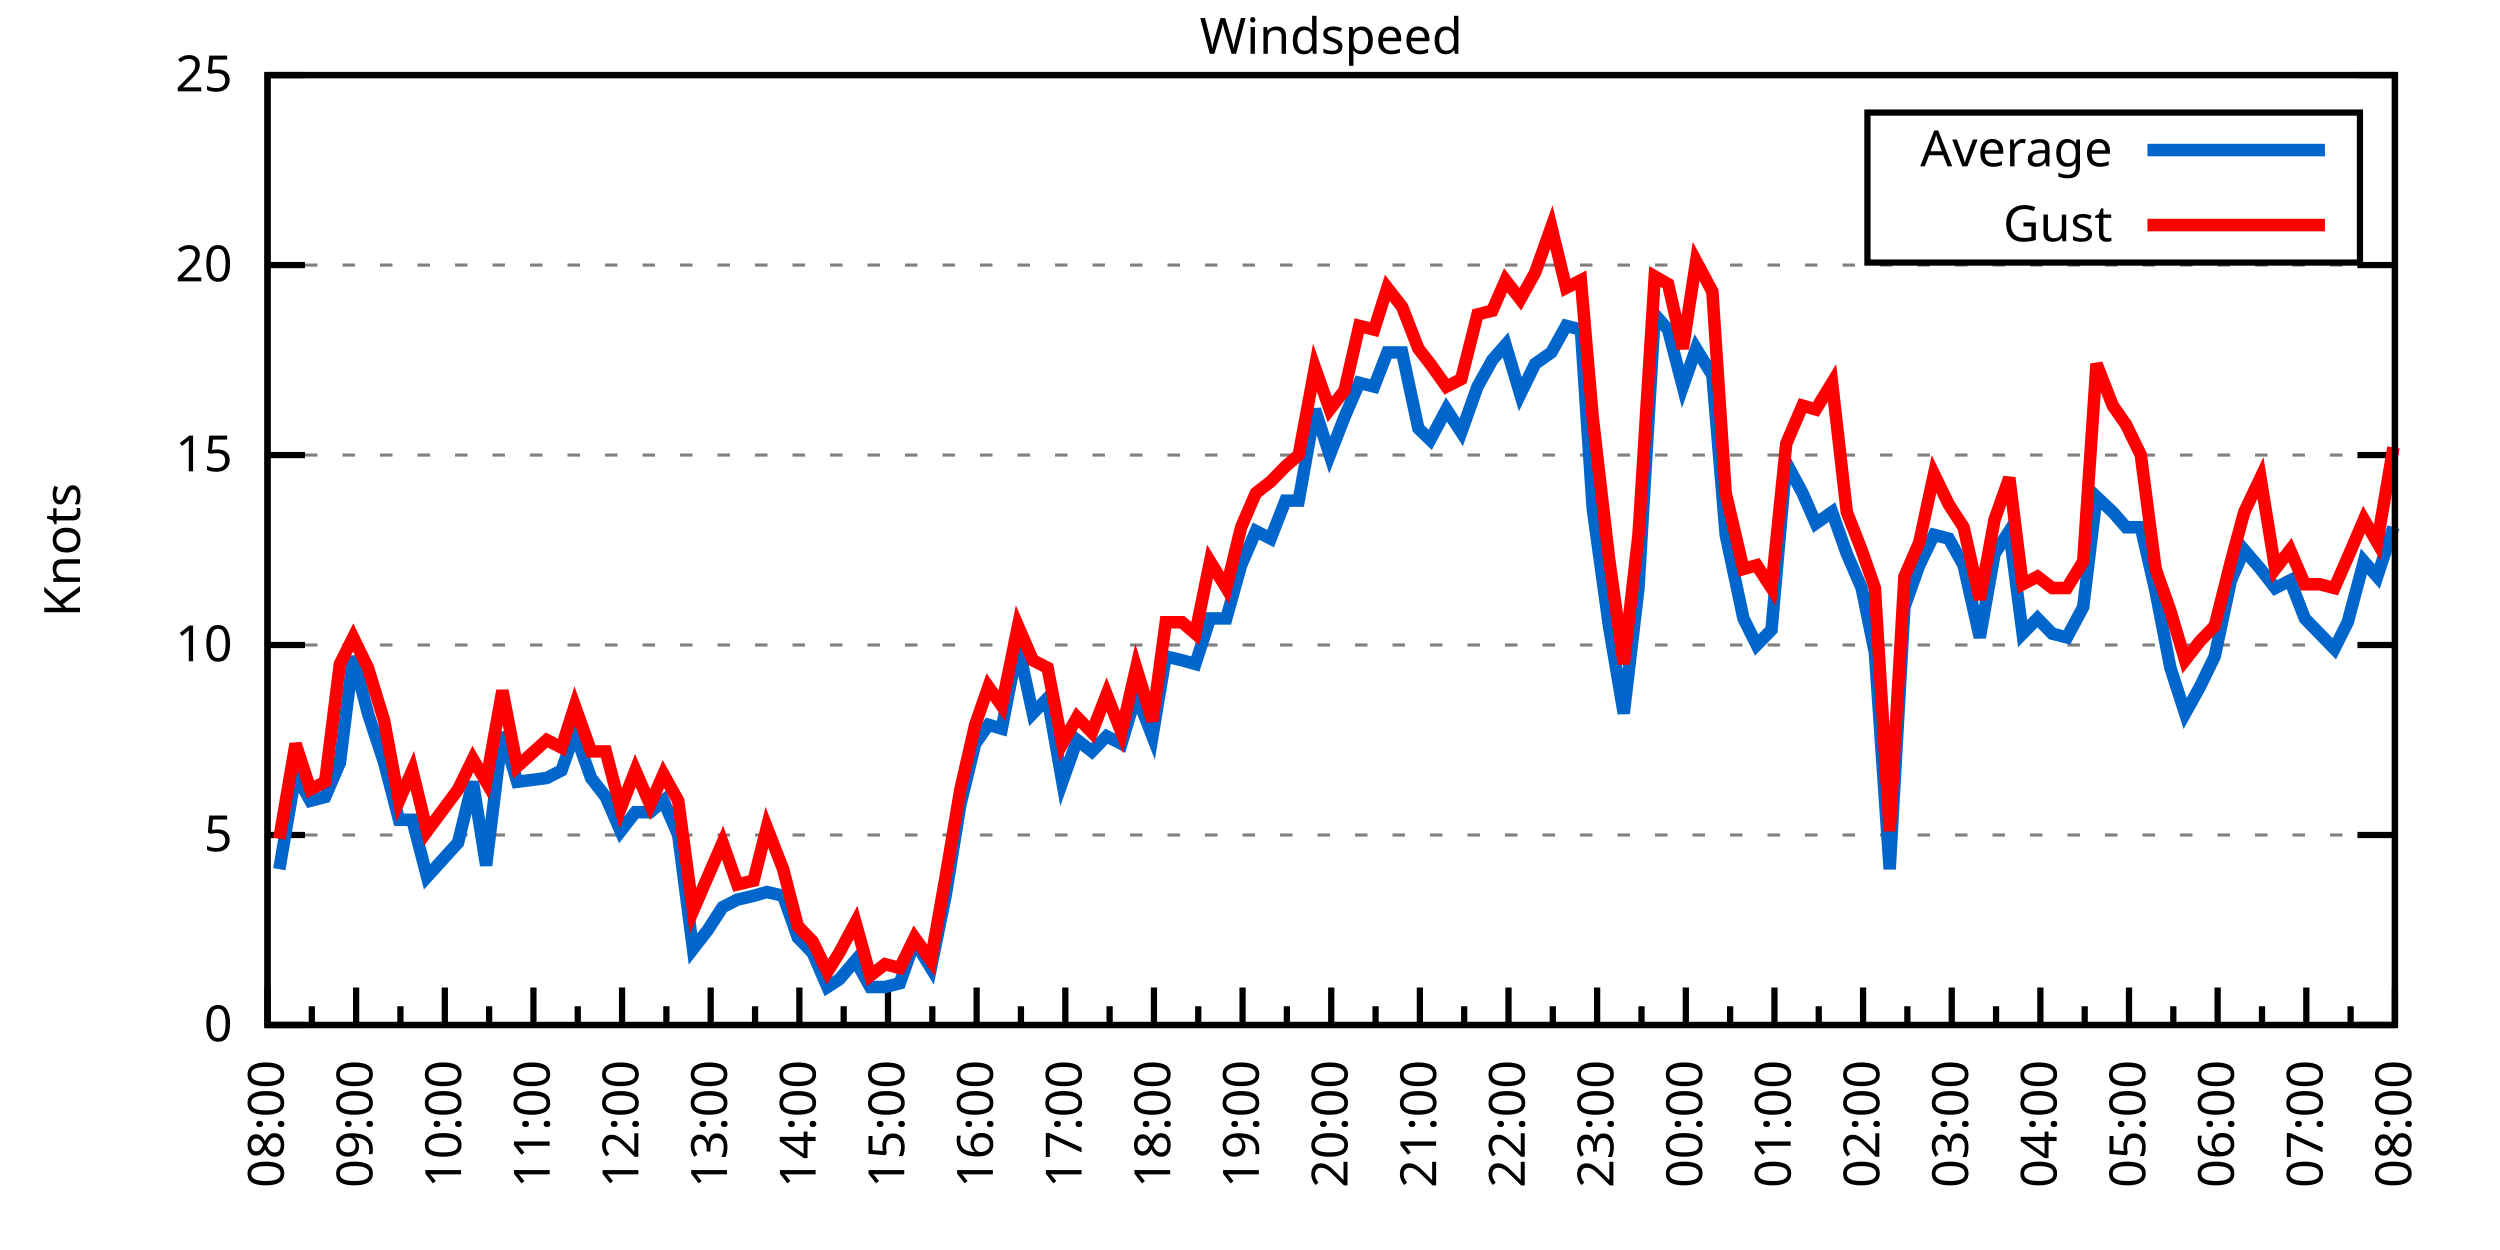
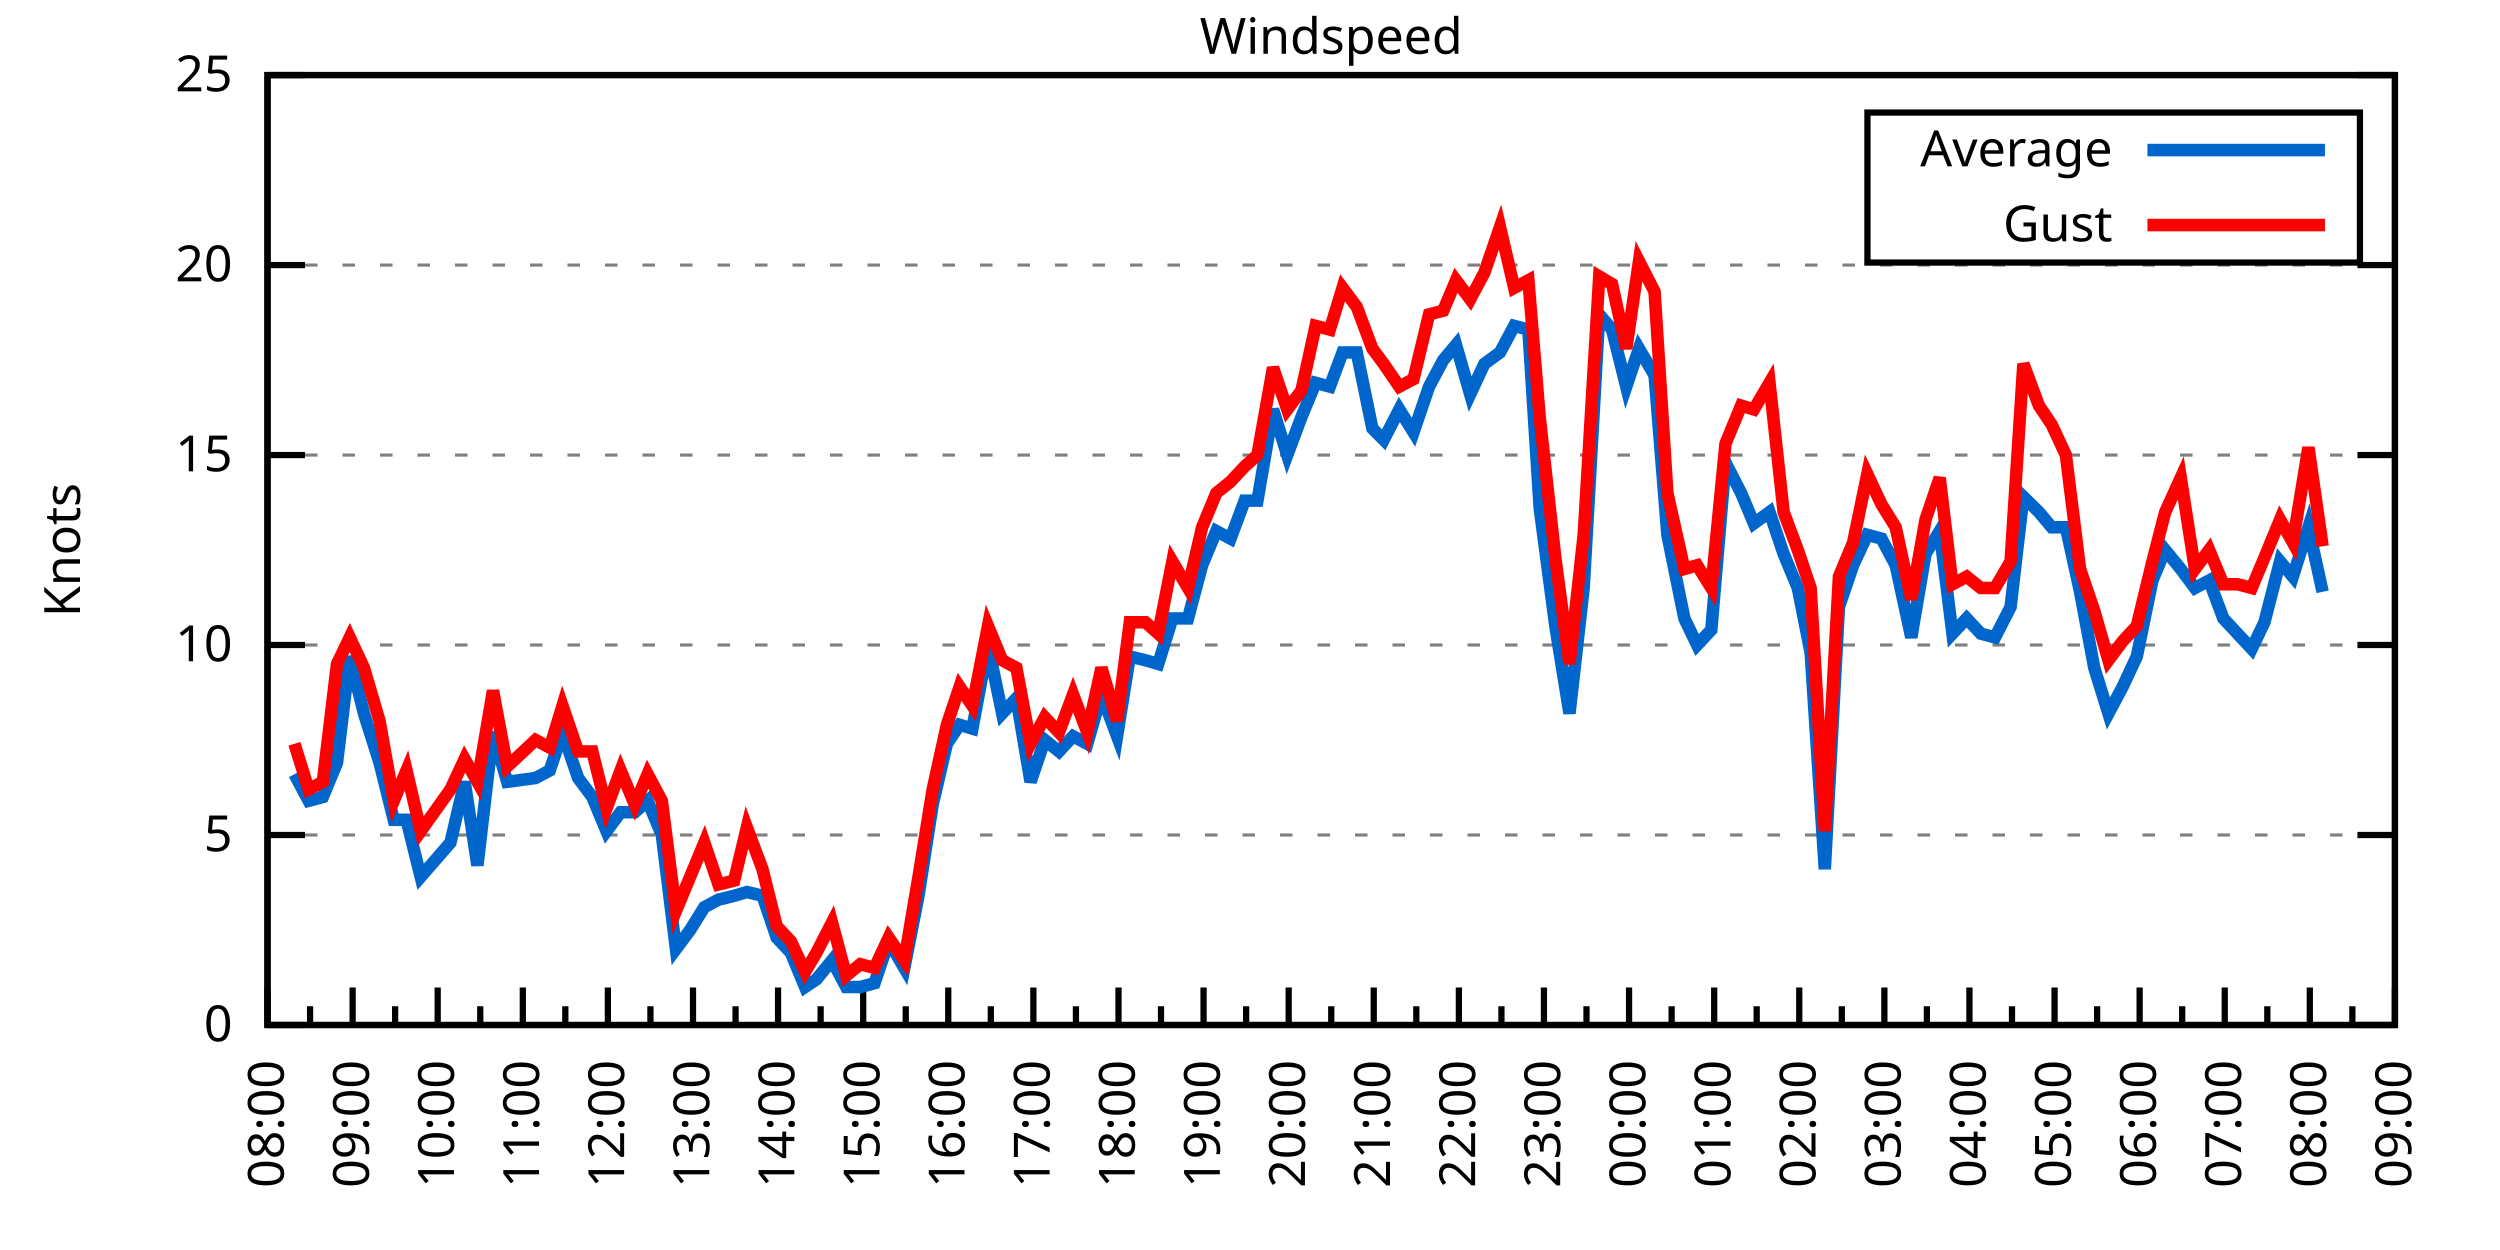
<svg xmlns="http://www.w3.org/2000/svg" xmlns:xlink="http://www.w3.org/1999/xlink" width="400" height="200" viewBox="0 0 400 200">
  <g id="gnuplot_canvas">
    <rect x="0" y="0" width="400" height="200" fill="none" />
    <defs>
      <circle id="gpDot" r="0.5" stroke-width="0.5" stroke="currentColor" />
      <path id="gpPt0" stroke-width="0.333" stroke="currentColor" d="M-1,0 h2 M0,-1 v2" />
      <path id="gpPt1" stroke-width="0.333" stroke="currentColor" d="M-1,-1 L1,1 M1,-1 L-1,1" />
      <path id="gpPt2" stroke-width="0.333" stroke="currentColor" d="M-1,0 L1,0 M0,-1 L0,1 M-1,-1 L1,1 M-1,1 L1,-1" />
      <rect id="gpPt3" stroke-width="0.333" stroke="currentColor" x="-1" y="-1" width="2" height="2" />
      <rect id="gpPt4" stroke-width="0.333" stroke="currentColor" fill="currentColor" x="-1" y="-1" width="2" height="2" />
      <circle id="gpPt5" stroke-width="0.333" stroke="currentColor" cx="0" cy="0" r="1" />
      <use xlink:href="#gpPt5" id="gpPt6" fill="currentColor" stroke="none" />
      <path id="gpPt7" stroke-width="0.333" stroke="currentColor" d="M0,-1.33 L-1.33,0.67 L1.33,0.67 z" />
      <use xlink:href="#gpPt7" id="gpPt8" fill="currentColor" stroke="none" />
      <use xlink:href="#gpPt7" id="gpPt9" stroke="currentColor" transform="rotate(180)" />
      <use xlink:href="#gpPt9" id="gpPt10" fill="currentColor" stroke="none" />
      <use xlink:href="#gpPt3" id="gpPt11" stroke="currentColor" transform="rotate(45)" />
      <use xlink:href="#gpPt11" id="gpPt12" fill="currentColor" stroke="none" />
      <path id="gpPt13" stroke-width="0.333" stroke="currentColor" d="M0,1.330 L1.265,0.411 L0.782,-1.067 L-0.782,-1.076 L-1.265,0.411 z" />
      <use xlink:href="#gpPt13" id="gpPt14" fill="currentColor" stroke="none" />
      <filter id="textbox" filterUnits="objectBoundingBox" x="0" y="0" height="1" width="1">
        <feFlood flood-color="white" flood-opacity="1" result="bgnd" />
        <feComposite in="SourceGraphic" in2="bgnd" operator="atop" />
      </filter>
      <filter id="greybox" filterUnits="objectBoundingBox" x="0" y="0" height="1" width="1">
        <feFlood flood-color="lightgrey" flood-opacity="1" result="grey" />
        <feComposite in="SourceGraphic" in2="grey" operator="atop" />
      </filter>
    </defs>
    <g fill="none" color="white" stroke="currentColor" stroke-width="1.00" stroke-linecap="butt" stroke-linejoin="miter">
</g>
    <g fill="none" color="black" stroke="currentColor" stroke-width="1.00" stroke-linecap="butt" stroke-linejoin="miter">
      <g stroke="none" shape-rendering="crispEdges">
        <polygon fill="rgb(255, 255, 255)" points="42.80,164.00 383.18,164.00 383.18,12.02 42.80,12.02 " />
      </g>
    </g>
    <g fill="none" color="black" stroke="currentColor" stroke-width="1.00" stroke-linecap="butt" stroke-linejoin="miter">
</g>
    <g fill="none" color="black" stroke="black" stroke-width="0.50" stroke-linecap="butt" stroke-linejoin="miter">
</g>
    <g fill="none" color="gray" stroke="currentColor" stroke-width="0.50" stroke-linecap="butt" stroke-linejoin="miter">
      <path stroke="gray" stroke-dasharray="2,4" class="gridline" d="M42.80,164.00 L383.19,164.00  " />
    </g>
    <g fill="none" color="gray" stroke="gray" stroke-width="1.00" stroke-linecap="butt" stroke-linejoin="miter">
</g>
    <g fill="none" color="black" stroke="currentColor" stroke-width="1.00" stroke-linecap="butt" stroke-linejoin="miter">
      <path stroke="black" d="M42.80,164.00 L48.80,164.00 M383.19,164.00 L377.19,164.00  " />
      <g transform="translate(37.20,166.60)" stroke="none" fill="black" font-family="Sans" font-size="8.00" text-anchor="end">
        <text>
          <tspan font-family="Sans"> 0</tspan>
        </text>
      </g>
    </g>
    <g fill="none" color="black" stroke="currentColor" stroke-width="1.00" stroke-linecap="butt" stroke-linejoin="miter">
</g>
    <g fill="none" color="black" stroke="black" stroke-width="0.50" stroke-linecap="butt" stroke-linejoin="miter">
</g>
    <g fill="none" color="gray" stroke="currentColor" stroke-width="0.50" stroke-linecap="butt" stroke-linejoin="miter">
      <path stroke="gray" stroke-dasharray="2,4" class="gridline" d="M42.80,133.60 L383.19,133.60  " />
    </g>
    <g fill="none" color="gray" stroke="gray" stroke-width="1.00" stroke-linecap="butt" stroke-linejoin="miter">
</g>
    <g fill="none" color="black" stroke="currentColor" stroke-width="1.00" stroke-linecap="butt" stroke-linejoin="miter">
      <path stroke="black" d="M42.80,133.60 L48.80,133.60 M383.19,133.60 L377.19,133.60  " />
      <g transform="translate(37.20,136.20)" stroke="none" fill="black" font-family="Sans" font-size="8.00" text-anchor="end">
        <text>
          <tspan font-family="Sans"> 5</tspan>
        </text>
      </g>
    </g>
    <g fill="none" color="black" stroke="currentColor" stroke-width="1.00" stroke-linecap="butt" stroke-linejoin="miter">
</g>
    <g fill="none" color="black" stroke="black" stroke-width="0.50" stroke-linecap="butt" stroke-linejoin="miter">
</g>
    <g fill="none" color="gray" stroke="currentColor" stroke-width="0.50" stroke-linecap="butt" stroke-linejoin="miter">
      <path stroke="gray" stroke-dasharray="2,4" class="gridline" d="M42.80,103.20 L383.19,103.20  " />
    </g>
    <g fill="none" color="gray" stroke="gray" stroke-width="1.00" stroke-linecap="butt" stroke-linejoin="miter">
</g>
    <g fill="none" color="black" stroke="currentColor" stroke-width="1.00" stroke-linecap="butt" stroke-linejoin="miter">
      <path stroke="black" d="M42.80,103.20 L48.80,103.20 M383.19,103.20 L377.19,103.20  " />
      <g transform="translate(37.20,105.80)" stroke="none" fill="black" font-family="Sans" font-size="8.00" text-anchor="end">
        <text>
          <tspan font-family="Sans"> 10</tspan>
        </text>
      </g>
    </g>
    <g fill="none" color="black" stroke="currentColor" stroke-width="1.00" stroke-linecap="butt" stroke-linejoin="miter">
</g>
    <g fill="none" color="black" stroke="black" stroke-width="0.50" stroke-linecap="butt" stroke-linejoin="miter">
</g>
    <g fill="none" color="gray" stroke="currentColor" stroke-width="0.50" stroke-linecap="butt" stroke-linejoin="miter">
      <path stroke="gray" stroke-dasharray="2,4" class="gridline" d="M42.80,72.81 L383.19,72.81  " />
    </g>
    <g fill="none" color="gray" stroke="gray" stroke-width="1.00" stroke-linecap="butt" stroke-linejoin="miter">
</g>
    <g fill="none" color="black" stroke="currentColor" stroke-width="1.00" stroke-linecap="butt" stroke-linejoin="miter">
      <path stroke="black" d="M42.80,72.81 L48.80,72.81 M383.19,72.81 L377.19,72.81  " />
      <g transform="translate(37.20,75.41)" stroke="none" fill="black" font-family="Sans" font-size="8.00" text-anchor="end">
        <text>
          <tspan font-family="Sans"> 15</tspan>
        </text>
      </g>
    </g>
    <g fill="none" color="black" stroke="currentColor" stroke-width="1.00" stroke-linecap="butt" stroke-linejoin="miter">
</g>
    <g fill="none" color="black" stroke="black" stroke-width="0.50" stroke-linecap="butt" stroke-linejoin="miter">
</g>
    <g fill="none" color="gray" stroke="currentColor" stroke-width="0.50" stroke-linecap="butt" stroke-linejoin="miter">
      <path stroke="gray" stroke-dasharray="2,4" class="gridline" d="M42.80,42.41 L383.19,42.41  " />
    </g>
    <g fill="none" color="gray" stroke="gray" stroke-width="1.00" stroke-linecap="butt" stroke-linejoin="miter">
</g>
    <g fill="none" color="black" stroke="currentColor" stroke-width="1.00" stroke-linecap="butt" stroke-linejoin="miter">
      <path stroke="black" d="M42.80,42.41 L48.80,42.41 M383.19,42.41 L377.19,42.41  " />
      <g transform="translate(37.20,45.01)" stroke="none" fill="black" font-family="Sans" font-size="8.00" text-anchor="end">
        <text>
          <tspan font-family="Sans"> 20</tspan>
        </text>
      </g>
    </g>
    <g fill="none" color="black" stroke="currentColor" stroke-width="1.00" stroke-linecap="butt" stroke-linejoin="miter">
</g>
    <g fill="none" color="black" stroke="black" stroke-width="0.50" stroke-linecap="butt" stroke-linejoin="miter">
</g>
    <g fill="none" color="gray" stroke="currentColor" stroke-width="0.50" stroke-linecap="butt" stroke-linejoin="miter">
      <path stroke="gray" stroke-dasharray="2,4" class="gridline" d="M42.80,12.01 L383.19,12.01  " />
    </g>
    <g fill="none" color="gray" stroke="gray" stroke-width="1.00" stroke-linecap="butt" stroke-linejoin="miter">
</g>
    <g fill="none" color="black" stroke="currentColor" stroke-width="1.00" stroke-linecap="butt" stroke-linejoin="miter">
      <path stroke="black" d="M42.80,12.01 L48.80,12.01 M383.19,12.01 L377.19,12.01  " />
      <g transform="translate(37.20,14.61)" stroke="none" fill="black" font-family="Sans" font-size="8.00" text-anchor="end">
        <text>
          <tspan font-family="Sans"> 25</tspan>
        </text>
      </g>
    </g>
    <g fill="none" color="black" stroke="currentColor" stroke-width="1.00" stroke-linecap="butt" stroke-linejoin="miter">
      <path stroke="black" d="M42.80,164.00 L42.80,158.00  " />
      <g transform="translate(45.40,169.60) rotate(270)" stroke="none" fill="black" font-family="Sans" font-size="8.00" text-anchor="end">
        <text>
          <tspan font-family="Sans">08:00</tspan>
        </text>
      </g>
    </g>
    <g fill="none" color="black" stroke="currentColor" stroke-width="1.00" stroke-linecap="butt" stroke-linejoin="miter">
-       <path stroke="black" d="M49.89,164.00 L49.89,161.00 M56.98,164.00 L56.98,158.00  " />
-       <g transform="translate(59.58,169.60) rotate(270)" stroke="none" fill="black" font-family="Sans" font-size="8.00" text-anchor="end">
+       <path stroke="black" d="M49.61,164.00 L49.61,161.00 M56.42,164.00 L56.42,158.00  " />
+       <g transform="translate(59.02,169.60) rotate(270)" stroke="none" fill="black" font-family="Sans" font-size="8.00" text-anchor="end">
        <text>
          <tspan font-family="Sans">09:00</tspan>
        </text>
      </g>
    </g>
    <g fill="none" color="black" stroke="currentColor" stroke-width="1.00" stroke-linecap="butt" stroke-linejoin="miter">
-       <path stroke="black" d="M64.07,164.00 L64.07,161.00 M71.17,164.00 L71.17,158.00  " />
-       <g transform="translate(73.77,169.60) rotate(270)" stroke="none" fill="black" font-family="Sans" font-size="8.00" text-anchor="end">
+       <path stroke="black" d="M63.22,164.00 L63.22,161.00 M70.03,164.00 L70.03,158.00  " />
+       <g transform="translate(72.63,169.60) rotate(270)" stroke="none" fill="black" font-family="Sans" font-size="8.00" text-anchor="end">
        <text>
          <tspan font-family="Sans">10:00</tspan>
        </text>
      </g>
    </g>
    <g fill="none" color="black" stroke="currentColor" stroke-width="1.00" stroke-linecap="butt" stroke-linejoin="miter">
-       <path stroke="black" d="M78.26,164.00 L78.26,161.00 M85.35,164.00 L85.35,158.00  " />
-       <g transform="translate(87.95,169.60) rotate(270)" stroke="none" fill="black" font-family="Sans" font-size="8.00" text-anchor="end">
+       <path stroke="black" d="M76.84,164.00 L76.84,161.00 M83.65,164.00 L83.65,158.00  " />
+       <g transform="translate(86.25,169.60) rotate(270)" stroke="none" fill="black" font-family="Sans" font-size="8.00" text-anchor="end">
        <text>
          <tspan font-family="Sans">11:00</tspan>
        </text>
      </g>
    </g>
    <g fill="none" color="black" stroke="currentColor" stroke-width="1.00" stroke-linecap="butt" stroke-linejoin="miter">
-       <path stroke="black" d="M92.44,164.00 L92.44,161.00 M99.53,164.00 L99.53,158.00  " />
-       <g transform="translate(102.13,169.60) rotate(270)" stroke="none" fill="black" font-family="Sans" font-size="8.00" text-anchor="end">
+       <path stroke="black" d="M90.45,164.00 L90.45,161.00 M97.26,164.00 L97.26,158.00  " />
+       <g transform="translate(99.86,169.60) rotate(270)" stroke="none" fill="black" font-family="Sans" font-size="8.00" text-anchor="end">
        <text>
          <tspan font-family="Sans">12:00</tspan>
        </text>
      </g>
    </g>
    <g fill="none" color="black" stroke="currentColor" stroke-width="1.00" stroke-linecap="butt" stroke-linejoin="miter">
-       <path stroke="black" d="M106.62,164.00 L106.62,161.00 M113.71,164.00 L113.71,158.00  " />
-       <g transform="translate(116.31,169.60) rotate(270)" stroke="none" fill="black" font-family="Sans" font-size="8.00" text-anchor="end">
+       <path stroke="black" d="M104.07,164.00 L104.07,161.00 M110.88,164.00 L110.88,158.00  " />
+       <g transform="translate(113.48,169.60) rotate(270)" stroke="none" fill="black" font-family="Sans" font-size="8.00" text-anchor="end">
        <text>
          <tspan font-family="Sans">13:00</tspan>
        </text>
      </g>
    </g>
    <g fill="none" color="black" stroke="currentColor" stroke-width="1.00" stroke-linecap="butt" stroke-linejoin="miter">
-       <path stroke="black" d="M120.81,164.00 L120.81,161.00 M127.90,164.00 L127.90,158.00  " />
-       <g transform="translate(130.50,169.60) rotate(270)" stroke="none" fill="black" font-family="Sans" font-size="8.00" text-anchor="end">
+       <path stroke="black" d="M117.69,164.00 L117.69,161.00 M124.49,164.00 L124.49,158.00  " />
+       <g transform="translate(127.09,169.60) rotate(270)" stroke="none" fill="black" font-family="Sans" font-size="8.00" text-anchor="end">
        <text>
          <tspan font-family="Sans">14:00</tspan>
        </text>
      </g>
    </g>
    <g fill="none" color="black" stroke="currentColor" stroke-width="1.00" stroke-linecap="butt" stroke-linejoin="miter">
-       <path stroke="black" d="M134.99,164.00 L134.99,161.00 M142.08,164.00 L142.08,158.00  " />
-       <g transform="translate(144.68,169.60) rotate(270)" stroke="none" fill="black" font-family="Sans" font-size="8.00" text-anchor="end">
+       <path stroke="black" d="M131.30,164.00 L131.30,161.00 M138.11,164.00 L138.11,158.00  " />
+       <g transform="translate(140.71,169.60) rotate(270)" stroke="none" fill="black" font-family="Sans" font-size="8.00" text-anchor="end">
        <text>
          <tspan font-family="Sans">15:00</tspan>
        </text>
      </g>
    </g>
    <g fill="none" color="black" stroke="currentColor" stroke-width="1.00" stroke-linecap="butt" stroke-linejoin="miter">
-       <path stroke="black" d="M149.17,164.00 L149.17,161.00 M156.26,164.00 L156.26,158.00  " />
-       <g transform="translate(158.86,169.60) rotate(270)" stroke="none" fill="black" font-family="Sans" font-size="8.00" text-anchor="end">
+       <path stroke="black" d="M144.92,164.00 L144.92,161.00 M151.72,164.00 L151.72,158.00  " />
+       <g transform="translate(154.32,169.60) rotate(270)" stroke="none" fill="black" font-family="Sans" font-size="8.00" text-anchor="end">
        <text>
          <tspan font-family="Sans">16:00</tspan>
        </text>
      </g>
    </g>
    <g fill="none" color="black" stroke="currentColor" stroke-width="1.00" stroke-linecap="butt" stroke-linejoin="miter">
-       <path stroke="black" d="M163.35,164.00 L163.35,161.00 M170.45,164.00 L170.45,158.00  " />
-       <g transform="translate(173.05,169.60) rotate(270)" stroke="none" fill="black" font-family="Sans" font-size="8.00" text-anchor="end">
+       <path stroke="black" d="M158.53,164.00 L158.53,161.00 M165.34,164.00 L165.34,158.00  " />
+       <g transform="translate(167.94,169.60) rotate(270)" stroke="none" fill="black" font-family="Sans" font-size="8.00" text-anchor="end">
        <text>
          <tspan font-family="Sans">17:00</tspan>
        </text>
      </g>
    </g>
    <g fill="none" color="black" stroke="currentColor" stroke-width="1.00" stroke-linecap="butt" stroke-linejoin="miter">
-       <path stroke="black" d="M177.54,164.00 L177.54,161.00 M184.63,164.00 L184.63,158.00  " />
-       <g transform="translate(187.23,169.60) rotate(270)" stroke="none" fill="black" font-family="Sans" font-size="8.00" text-anchor="end">
+       <path stroke="black" d="M172.15,164.00 L172.15,161.00 M178.96,164.00 L178.96,158.00  " />
+       <g transform="translate(181.56,169.60) rotate(270)" stroke="none" fill="black" font-family="Sans" font-size="8.00" text-anchor="end">
        <text>
          <tspan font-family="Sans">18:00</tspan>
        </text>
      </g>
    </g>
    <g fill="none" color="black" stroke="currentColor" stroke-width="1.00" stroke-linecap="butt" stroke-linejoin="miter">
-       <path stroke="black" d="M191.72,164.00 L191.72,161.00 M198.81,164.00 L198.81,158.00  " />
-       <g transform="translate(201.41,169.60) rotate(270)" stroke="none" fill="black" font-family="Sans" font-size="8.00" text-anchor="end">
+       <path stroke="black" d="M185.76,164.00 L185.76,161.00 M192.57,164.00 L192.57,158.00  " />
+       <g transform="translate(195.17,169.60) rotate(270)" stroke="none" fill="black" font-family="Sans" font-size="8.00" text-anchor="end">
        <text>
          <tspan font-family="Sans">19:00</tspan>
        </text>
      </g>
    </g>
    <g fill="none" color="black" stroke="currentColor" stroke-width="1.00" stroke-linecap="butt" stroke-linejoin="miter">
-       <path stroke="black" d="M205.90,164.00 L205.90,161.00 M213.00,164.00 L213.00,158.00  " />
-       <g transform="translate(215.60,169.60) rotate(270)" stroke="none" fill="black" font-family="Sans" font-size="8.00" text-anchor="end">
+       <path stroke="black" d="M199.38,164.00 L199.38,161.00 M206.19,164.00 L206.19,158.00  " />
+       <g transform="translate(208.79,169.60) rotate(270)" stroke="none" fill="black" font-family="Sans" font-size="8.00" text-anchor="end">
        <text>
          <tspan font-family="Sans">20:00</tspan>
        </text>
      </g>
    </g>
    <g fill="none" color="black" stroke="currentColor" stroke-width="1.00" stroke-linecap="butt" stroke-linejoin="miter">
-       <path stroke="black" d="M220.09,164.00 L220.09,161.00 M227.18,164.00 L227.18,158.00  " />
-       <g transform="translate(229.78,169.60) rotate(270)" stroke="none" fill="black" font-family="Sans" font-size="8.00" text-anchor="end">
+       <path stroke="black" d="M213.00,164.00 L213.00,161.00 M219.80,164.00 L219.80,158.00  " />
+       <g transform="translate(222.40,169.60) rotate(270)" stroke="none" fill="black" font-family="Sans" font-size="8.00" text-anchor="end">
        <text>
          <tspan font-family="Sans">21:00</tspan>
        </text>
      </g>
    </g>
    <g fill="none" color="black" stroke="currentColor" stroke-width="1.00" stroke-linecap="butt" stroke-linejoin="miter">
-       <path stroke="black" d="M234.27,164.00 L234.27,161.00 M241.36,164.00 L241.36,158.00  " />
-       <g transform="translate(243.96,169.60) rotate(270)" stroke="none" fill="black" font-family="Sans" font-size="8.00" text-anchor="end">
+       <path stroke="black" d="M226.61,164.00 L226.61,161.00 M233.42,164.00 L233.42,158.00  " />
+       <g transform="translate(236.02,169.60) rotate(270)" stroke="none" fill="black" font-family="Sans" font-size="8.00" text-anchor="end">
        <text>
          <tspan font-family="Sans">22:00</tspan>
        </text>
      </g>
    </g>
    <g fill="none" color="black" stroke="currentColor" stroke-width="1.00" stroke-linecap="butt" stroke-linejoin="miter">
-       <path stroke="black" d="M248.45,164.00 L248.45,161.00 M255.54,164.00 L255.54,158.00  " />
-       <g transform="translate(258.14,169.60) rotate(270)" stroke="none" fill="black" font-family="Sans" font-size="8.00" text-anchor="end">
+       <path stroke="black" d="M240.23,164.00 L240.23,161.00 M247.03,164.00 L247.03,158.00  " />
+       <g transform="translate(249.63,169.60) rotate(270)" stroke="none" fill="black" font-family="Sans" font-size="8.00" text-anchor="end">
        <text>
          <tspan font-family="Sans">23:00</tspan>
        </text>
      </g>
    </g>
    <g fill="none" color="black" stroke="currentColor" stroke-width="1.00" stroke-linecap="butt" stroke-linejoin="miter">
-       <path stroke="black" d="M262.64,164.00 L262.64,161.00 M269.73,164.00 L269.73,158.00  " />
-       <g transform="translate(272.33,169.60) rotate(270)" stroke="none" fill="black" font-family="Sans" font-size="8.00" text-anchor="end">
+       <path stroke="black" d="M253.84,164.00 L253.84,161.00 M260.65,164.00 L260.65,158.00  " />
+       <g transform="translate(263.25,169.60) rotate(270)" stroke="none" fill="black" font-family="Sans" font-size="8.00" text-anchor="end">
        <text>
          <tspan font-family="Sans">00:00</tspan>
        </text>
      </g>
    </g>
    <g fill="none" color="black" stroke="currentColor" stroke-width="1.00" stroke-linecap="butt" stroke-linejoin="miter">
-       <path stroke="black" d="M276.82,164.00 L276.82,161.00 M283.91,164.00 L283.91,158.00  " />
-       <g transform="translate(286.51,169.60) rotate(270)" stroke="none" fill="black" font-family="Sans" font-size="8.00" text-anchor="end">
+       <path stroke="black" d="M267.46,164.00 L267.46,161.00 M274.27,164.00 L274.27,158.00  " />
+       <g transform="translate(276.87,169.60) rotate(270)" stroke="none" fill="black" font-family="Sans" font-size="8.00" text-anchor="end">
        <text>
          <tspan font-family="Sans">01:00</tspan>
        </text>
      </g>
    </g>
    <g fill="none" color="black" stroke="currentColor" stroke-width="1.00" stroke-linecap="butt" stroke-linejoin="miter">
-       <path stroke="black" d="M291.00,164.00 L291.00,161.00 M298.09,164.00 L298.09,158.00  " />
-       <g transform="translate(300.69,169.60) rotate(270)" stroke="none" fill="black" font-family="Sans" font-size="8.00" text-anchor="end">
+       <path stroke="black" d="M281.07,164.00 L281.07,161.00 M287.88,164.00 L287.88,158.00  " />
+       <g transform="translate(290.48,169.60) rotate(270)" stroke="none" fill="black" font-family="Sans" font-size="8.00" text-anchor="end">
        <text>
          <tspan font-family="Sans">02:00</tspan>
        </text>
      </g>
    </g>
    <g fill="none" color="black" stroke="currentColor" stroke-width="1.00" stroke-linecap="butt" stroke-linejoin="miter">
-       <path stroke="black" d="M305.18,164.00 L305.18,161.00 M312.28,164.00 L312.28,158.00  " />
-       <g transform="translate(314.88,169.60) rotate(270)" stroke="none" fill="black" font-family="Sans" font-size="8.00" text-anchor="end">
+       <path stroke="black" d="M294.69,164.00 L294.69,161.00 M301.50,164.00 L301.50,158.00  " />
+       <g transform="translate(304.10,169.60) rotate(270)" stroke="none" fill="black" font-family="Sans" font-size="8.00" text-anchor="end">
        <text>
          <tspan font-family="Sans">03:00</tspan>
        </text>
      </g>
    </g>
    <g fill="none" color="black" stroke="currentColor" stroke-width="1.00" stroke-linecap="butt" stroke-linejoin="miter">
-       <path stroke="black" d="M319.37,164.00 L319.37,161.00 M326.46,164.00 L326.46,158.00  " />
-       <g transform="translate(329.06,169.60) rotate(270)" stroke="none" fill="black" font-family="Sans" font-size="8.00" text-anchor="end">
+       <path stroke="black" d="M308.30,164.00 L308.30,161.00 M315.11,164.00 L315.11,158.00  " />
+       <g transform="translate(317.71,169.60) rotate(270)" stroke="none" fill="black" font-family="Sans" font-size="8.00" text-anchor="end">
        <text>
          <tspan font-family="Sans">04:00</tspan>
        </text>
      </g>
    </g>
    <g fill="none" color="black" stroke="currentColor" stroke-width="1.00" stroke-linecap="butt" stroke-linejoin="miter">
-       <path stroke="black" d="M333.55,164.00 L333.55,161.00 M340.64,164.00 L340.64,158.00  " />
-       <g transform="translate(343.24,169.60) rotate(270)" stroke="none" fill="black" font-family="Sans" font-size="8.00" text-anchor="end">
+       <path stroke="black" d="M321.92,164.00 L321.92,161.00 M328.73,164.00 L328.73,158.00  " />
+       <g transform="translate(331.33,169.60) rotate(270)" stroke="none" fill="black" font-family="Sans" font-size="8.00" text-anchor="end">
        <text>
          <tspan font-family="Sans">05:00</tspan>
        </text>
      </g>
    </g>
    <g fill="none" color="black" stroke="currentColor" stroke-width="1.00" stroke-linecap="butt" stroke-linejoin="miter">
-       <path stroke="black" d="M347.73,164.00 L347.73,161.00 M354.82,164.00 L354.82,158.00  " />
-       <g transform="translate(357.42,169.60) rotate(270)" stroke="none" fill="black" font-family="Sans" font-size="8.00" text-anchor="end">
+       <path stroke="black" d="M335.54,164.00 L335.54,161.00 M342.34,164.00 L342.34,158.00  " />
+       <g transform="translate(344.94,169.60) rotate(270)" stroke="none" fill="black" font-family="Sans" font-size="8.00" text-anchor="end">
        <text>
          <tspan font-family="Sans">06:00</tspan>
        </text>
      </g>
    </g>
    <g fill="none" color="black" stroke="currentColor" stroke-width="1.00" stroke-linecap="butt" stroke-linejoin="miter">
-       <path stroke="black" d="M361.92,164.00 L361.92,161.00 M369.01,164.00 L369.01,158.00  " />
-       <g transform="translate(371.61,169.60) rotate(270)" stroke="none" fill="black" font-family="Sans" font-size="8.00" text-anchor="end">
+       <path stroke="black" d="M349.15,164.00 L349.15,161.00 M355.96,164.00 L355.96,158.00  " />
+       <g transform="translate(358.56,169.60) rotate(270)" stroke="none" fill="black" font-family="Sans" font-size="8.00" text-anchor="end">
        <text>
          <tspan font-family="Sans">07:00</tspan>
        </text>
      </g>
    </g>
    <g fill="none" color="black" stroke="currentColor" stroke-width="1.00" stroke-linecap="butt" stroke-linejoin="miter">
-       <path stroke="black" d="M376.10,164.00 L376.10,161.00 M383.19,164.00 L383.19,158.00  " />
+       <path stroke="black" d="M362.77,164.00 L362.77,161.00 M369.57,164.00 L369.57,158.00  " />
+       <g transform="translate(372.17,169.60) rotate(270)" stroke="none" fill="black" font-family="Sans" font-size="8.00" text-anchor="end">
+         <text>
+           <tspan font-family="Sans">08:00</tspan>
+         </text>
+       </g>
+     </g>
+     <g fill="none" color="black" stroke="currentColor" stroke-width="1.00" stroke-linecap="butt" stroke-linejoin="miter">
+       <path stroke="black" d="M376.38,164.00 L376.38,161.00 M383.19,164.00 L383.19,158.00  " />
      <g transform="translate(385.79,169.60) rotate(270)" stroke="none" fill="black" font-family="Sans" font-size="8.00" text-anchor="end">
        <text>
-           <tspan font-family="Sans">08:00</tspan>
+           <tspan font-family="Sans">09:00</tspan>
        </text>
      </g>
    </g>
    <g fill="none" color="black" stroke="currentColor" stroke-width="1.00" stroke-linecap="butt" stroke-linejoin="miter">
</g>
    <g fill="none" color="black" stroke="currentColor" stroke-width="1.00" stroke-linecap="butt" stroke-linejoin="miter">
      <path stroke="black" d="M42.80,12.01 L42.80,164.00 L383.19,164.00 L383.19,12.01 L42.80,12.01 Z  " />
    </g>
    <g fill="none" color="black" stroke="currentColor" stroke-width="1.00" stroke-linecap="butt" stroke-linejoin="miter">
      <g transform="translate(12.80,88.01) rotate(270)" stroke="none" fill="black" font-family="Sans" font-size="8.00" text-anchor="middle">
        <text>
          <tspan font-family="Sans">Knots</tspan>
        </text>
      </g>
    </g>
    <g fill="none" color="black" stroke="currentColor" stroke-width="1.00" stroke-linecap="butt" stroke-linejoin="miter">
</g>
    <g fill="none" color="black" stroke="currentColor" stroke-width="1.00" stroke-linecap="butt" stroke-linejoin="miter">
      <path stroke="black" d="M298.79,42.01 L298.79,18.01 L377.59,18.01 L377.59,42.01 L298.79,42.01 Z  " />
    </g>
    <g id="Windspeed_plot_1">
      <g fill="none" color="white" stroke="black" stroke-width="2.00" stroke-linecap="butt" stroke-linejoin="miter">
</g>
      <g fill="none" color="black" stroke="currentColor" stroke-width="2.00" stroke-linecap="butt" stroke-linejoin="miter">
        <g transform="translate(337.99,26.61)" stroke="none" fill="black" font-family="Sans" font-size="8.00" text-anchor="end">
          <text>
            <tspan font-family="Sans">Average</tspan>
          </text>
        </g>
      </g>
      <g fill="none" color="black" stroke="currentColor" stroke-width="2.00" stroke-linecap="butt" stroke-linejoin="miter">
-         <path stroke="rgb(  0, 102, 204)" d="M343.59,24.01 L371.99,24.01 M44.69,139.07 L47.29,123.87 L49.66,128.13 L52.02,127.52 L54.38,122.05 L56.51,105.03   L58.87,114.15 L61.47,122.05 L63.84,131.17 L65.97,131.17 L68.33,140.29 L73.29,134.82 L75.66,125.09 L77.78,138.47   L80.38,117.19 L82.75,125.09 L87.48,124.48 L89.84,123.27 L91.97,117.19 L94.57,124.48 L96.93,127.52 L99.30,132.99   L101.66,129.95 L104.02,129.95 L106.15,128.13 L108.51,133.60 L110.88,151.84 L113.24,148.80 L115.61,145.15 L117.97,143.94   L120.57,143.33 L122.70,142.72 L125.30,143.33 L127.66,150.02 L130.02,152.45 L132.39,157.92 L134.28,156.70 L136.88,153.66   L139.24,157.92 L141.61,157.92 L143.97,157.31 L146.34,150.62 L148.94,154.88 L151.30,143.33 L153.66,128.74 L156.03,119.01   L158.15,115.97 L160.28,116.58 L162.88,103.20 L165.25,114.15 L167.61,111.72 L169.97,125.09 L172.34,118.40 L174.70,120.23   L177.06,117.80 L179.43,119.01 L181.79,111.11 L184.39,117.80 L186.52,105.03 L189.12,105.64 L191.25,106.24 L193.61,98.95   L196.21,98.95 L198.58,90.44 L200.94,84.97 L203.30,86.18 L205.67,80.10 L207.79,80.10 L210.39,65.51 L212.76,72.81   L215.12,66.73 L217.49,61.25 L219.85,61.86 L221.98,56.39 L224.34,56.39 L226.94,68.55 L228.83,70.37 L231.43,65.51   L233.80,69.16 L236.40,61.86 L238.76,57.61 L240.89,55.18 L243.25,63.08 L245.62,58.21 L248.22,56.39 L250.58,52.14   L252.94,52.74 L254.83,81.32 L257.43,100.16 L259.80,114.15 L262.16,94.08 L264.76,50.31 L266.89,52.74 L269.25,61.86   L271.38,55.78 L273.98,60.04 L276.11,85.57 L278.95,98.95 L281.07,103.20 L283.44,100.77 L285.80,74.02 L288.40,78.89   L290.53,83.75 L293.13,81.93 L295.49,88.61 L297.86,94.08 L299.98,104.42 L302.35,139.07 L304.71,97.12 L307.08,90.44   L309.44,85.57 L311.80,86.18 L314.17,90.44 L316.77,101.99 L319.13,88.61 L321.49,84.97 L323.62,101.38 L325.99,98.95   L328.35,101.38 L330.71,101.99 L333.31,97.12 L335.44,79.49 L338.04,81.93 L340.17,84.36 L342.53,84.36 L344.90,94.69   L347.26,106.85 L349.62,114.15 L351.99,109.89 L354.35,105.03 L356.95,92.87 L359.08,88.00 L361.68,91.04 L364.04,94.08   L366.41,92.87 L368.77,98.95 L371.13,101.38 L373.50,103.81 L375.63,99.56 L378.23,89.83 L380.35,92.26 L382.95,84.36    " />
+         <path stroke="rgb(  0, 102, 204)" d="M343.59,24.01 L371.99,24.01 M47.11,123.87 L49.38,128.13 L51.65,127.52 L53.92,122.05 L55.96,105.03 L58.23,114.15   L60.73,122.05 L63.00,131.17 L65.04,131.17 L67.31,140.29 L72.07,134.82 L74.34,125.09 L76.39,138.47 L78.88,117.19   L81.15,125.09 L85.69,124.48 L87.96,123.27 L90.00,117.19 L92.50,124.48 L94.77,127.52 L97.04,132.99 L99.30,129.95   L101.57,129.95 L103.62,128.13 L105.89,133.60 L108.15,151.84 L110.42,148.80 L112.69,145.15 L114.96,143.94 L117.46,143.33   L119.50,142.72 L122.00,143.33 L124.27,150.02 L126.54,152.45 L128.81,157.92 L130.62,156.70 L133.12,153.66 L135.39,157.92   L137.66,157.92 L139.92,157.31 L142.19,150.62 L144.69,154.88 L146.96,143.33 L149.23,128.74 L151.50,119.01 L153.54,115.97   L155.58,116.58 L158.08,103.20 L160.35,114.15 L162.62,111.72 L164.89,125.09 L167.16,118.40 L169.43,120.23 L171.69,117.80   L173.96,119.01 L176.23,111.11 L178.73,117.80 L180.77,105.03 L183.27,105.64 L185.31,106.24 L187.58,98.95 L190.08,98.95   L192.34,90.44 L194.61,84.97 L196.88,86.18 L199.15,80.10 L201.19,80.10 L203.69,65.51 L205.96,72.81 L208.23,66.73   L210.50,61.25 L212.77,61.86 L214.81,56.39 L217.08,56.39 L219.58,68.55 L221.39,70.37 L223.89,65.51 L226.16,69.16   L228.65,61.86 L230.92,57.61 L232.96,55.18 L235.23,63.08 L237.50,58.21 L240.00,56.39 L242.27,52.14 L244.54,52.74   L246.35,81.32 L248.85,100.16 L251.12,114.15 L253.39,94.08 L255.88,50.31 L257.93,52.74 L260.20,61.86 L262.24,55.78   L264.73,60.04 L266.78,85.57 L269.50,98.95 L271.54,103.20 L273.81,100.77 L276.08,74.02 L278.58,78.89 L280.62,83.75   L283.12,81.93 L285.38,88.61 L287.65,94.08 L289.70,104.42 L291.97,139.07 L294.23,97.12 L296.50,90.44 L298.77,85.57   L301.04,86.18 L303.31,90.44 L305.81,101.99 L308.08,88.61 L310.35,84.97 L312.39,101.38 L314.66,98.95 L316.93,101.38   L319.20,101.99 L321.69,97.12 L323.74,79.49 L326.23,81.93 L328.27,84.36 L330.54,84.36 L332.81,94.69 L335.08,106.85   L337.35,114.15 L339.62,109.89 L341.89,105.03 L344.39,92.87 L346.43,88.00 L348.92,91.04 L351.19,94.08 L353.46,92.87   L355.73,98.95 L358.00,101.38 L360.27,103.81 L362.31,99.56 L364.81,89.83 L366.85,92.26 L369.35,84.36 L371.62,94.69    " />
      </g>
    </g>
    <g id="Windspeed_plot_2">
      <g fill="none" color="black" stroke="currentColor" stroke-width="2.00" stroke-linecap="butt" stroke-linejoin="miter">
        <g transform="translate(337.99,38.61)" stroke="none" fill="black" font-family="Sans" font-size="8.00" text-anchor="end">
          <text>
            <tspan font-family="Sans">Gust</tspan>
          </text>
        </g>
      </g>
      <g fill="none" color="black" stroke="currentColor" stroke-width="2.00" stroke-linecap="butt" stroke-linejoin="miter">
-         <path stroke="rgb(255,   0,   0)" d="M343.59,36.01 L371.99,36.01 M44.69,134.21 L47.29,119.01 L49.66,126.31 L52.02,125.09 L54.38,106.24 L56.51,101.99   L58.87,106.85 L61.47,115.36 L63.84,128.13 L65.97,123.27 L68.33,132.99 L73.29,126.31 L75.66,121.44 L77.78,125.09   L80.38,110.50 L82.75,122.66 L87.48,118.40 L89.84,119.62 L91.97,112.93 L94.57,120.23 L96.93,120.23 L99.30,129.35   L101.66,123.27 L104.02,128.74 L106.15,123.87 L108.51,128.13 L110.88,145.76 L113.24,140.29 L115.61,134.82 L117.97,141.51   L120.57,140.90 L122.70,132.39 L125.30,139.07 L127.66,148.19 L130.02,150.62 L132.39,155.49 L134.28,152.45 L136.88,147.59   L139.24,156.10 L141.61,154.27 L143.97,154.88 L146.34,150.02 L148.94,153.66 L151.30,140.29 L153.66,126.31 L156.03,115.97   L158.15,109.89 L160.28,112.93 L162.88,100.16 L165.25,105.64 L167.61,106.85 L169.97,119.01 L172.34,114.76 L174.70,117.19   L177.06,111.11 L179.43,117.19 L181.79,106.85 L184.39,115.36 L186.52,99.56 L189.12,99.56 L191.25,101.38 L193.61,89.83   L196.21,94.08 L198.58,84.36 L200.94,78.89 L203.30,77.06 L205.67,74.63 L207.79,72.81 L210.39,58.82 L212.76,65.51   L215.12,62.47 L217.49,52.14 L219.85,52.74 L221.98,46.06 L224.34,49.10 L226.94,55.78 L228.83,58.21 L231.43,61.86   L233.80,60.65 L236.40,50.31 L238.76,49.70 L240.89,44.84 L243.25,47.88 L245.62,43.62 L248.22,36.33 L250.58,46.06   L252.94,44.84 L254.83,66.73 L257.43,89.22 L259.80,106.24 L262.16,85.57 L264.76,44.23 L266.89,45.45 L269.25,55.78   L271.38,41.80 L273.98,46.66 L276.11,78.89 L278.95,91.04 L281.07,90.44 L283.44,94.08 L285.80,70.98 L288.40,64.90   L290.53,65.51 L293.13,61.25 L295.49,81.93 L297.86,88.00 L299.98,94.08 L302.35,132.99 L304.71,92.26 L307.08,86.79   L309.44,75.85 L311.80,80.71 L314.17,84.36 L316.77,95.91 L319.13,83.14 L321.49,76.45 L323.62,93.48 L325.99,92.26   L328.35,94.08 L330.71,94.08 L333.31,89.83 L335.44,58.21 L338.04,64.90 L340.17,67.94 L342.53,72.81 L344.90,91.04   L347.26,97.73 L349.62,105.64 L351.99,102.60 L354.35,100.16 L356.95,89.83 L359.08,81.93 L361.68,76.45 L364.04,91.04   L366.41,88.00 L368.77,93.48 L371.13,93.48 L373.50,94.08 L375.63,89.22 L378.23,83.14 L380.35,86.79 L382.95,71.59    " />
+         <path stroke="rgb(255,   0,   0)" d="M343.59,36.01 L371.99,36.01 M47.11,119.01 L49.38,126.31 L51.65,125.09 L53.92,106.24 L55.96,101.99 L58.23,106.85   L60.73,115.36 L63.00,128.13 L65.04,123.27 L67.31,132.99 L72.07,126.31 L74.34,121.44 L76.39,125.09 L78.88,110.50   L81.15,122.66 L85.69,118.40 L87.96,119.62 L90.00,112.93 L92.50,120.23 L94.77,120.23 L97.04,129.35 L99.30,123.27   L101.57,128.74 L103.62,123.87 L105.89,128.13 L108.15,145.76 L110.42,140.29 L112.69,134.82 L114.96,141.51 L117.46,140.90   L119.50,132.39 L122.00,139.07 L124.27,148.19 L126.54,150.62 L128.81,155.49 L130.62,152.45 L133.12,147.59 L135.39,156.10   L137.66,154.27 L139.92,154.88 L142.19,150.02 L144.69,153.66 L146.96,140.29 L149.23,126.31 L151.50,115.97 L153.54,109.89   L155.58,112.93 L158.08,100.16 L160.35,105.64 L162.62,106.85 L164.89,119.01 L167.16,114.76 L169.43,117.19 L171.69,111.11   L173.96,117.19 L176.23,106.85 L178.73,115.36 L180.77,99.56 L183.27,99.56 L185.31,101.38 L187.58,89.83 L190.08,94.08   L192.34,84.36 L194.61,78.89 L196.88,77.06 L199.15,74.63 L201.19,72.81 L203.69,58.82 L205.96,65.51 L208.23,62.47   L210.50,52.14 L212.77,52.74 L214.81,46.06 L217.08,49.10 L219.58,55.78 L221.39,58.21 L223.89,61.86 L226.16,60.65   L228.65,50.31 L230.92,49.70 L232.96,44.84 L235.23,47.88 L237.50,43.62 L240.00,36.33 L242.27,46.06 L244.54,44.84   L246.35,66.73 L248.85,89.22 L251.12,106.24 L253.39,85.57 L255.88,44.23 L257.93,45.45 L260.20,55.78 L262.24,41.80   L264.73,46.66 L266.78,78.89 L269.50,91.04 L271.54,90.44 L273.81,94.08 L276.08,70.98 L278.58,64.90 L280.62,65.51   L283.12,61.25 L285.38,81.93 L287.65,88.00 L289.70,94.08 L291.97,132.99 L294.23,92.26 L296.50,86.79 L298.77,75.85   L301.04,80.71 L303.31,84.36 L305.81,95.91 L308.08,83.14 L310.35,76.45 L312.39,93.48 L314.66,92.26 L316.93,94.08   L319.20,94.08 L321.69,89.83 L323.74,58.21 L326.23,64.90 L328.27,67.94 L330.54,72.81 L332.81,91.04 L335.08,97.73   L337.35,105.64 L339.62,102.60 L341.89,100.16 L344.39,89.83 L346.43,81.93 L348.92,76.45 L351.19,91.04 L353.46,88.00   L355.73,93.48 L358.00,93.48 L360.27,94.08 L362.31,89.22 L364.81,83.14 L366.85,86.79 L369.35,71.59 L371.62,87.40    " />
      </g>
    </g>
    <g fill="none" color="black" stroke="currentColor" stroke-width="2.00" stroke-linecap="butt" stroke-linejoin="miter">
</g>
    <g fill="none" color="black" stroke="black" stroke-width="1.00" stroke-linecap="butt" stroke-linejoin="miter">
</g>
    <g fill="none" color="black" stroke="currentColor" stroke-width="1.00" stroke-linecap="butt" stroke-linejoin="miter">
      <path stroke="black" d="M42.80,12.01 L42.80,164.00 L383.19,164.00 L383.19,12.01 L42.80,12.01 Z  " />
    </g>
    <g fill="none" color="black" stroke="currentColor" stroke-width="1.00" stroke-linecap="butt" stroke-linejoin="miter">
      <g transform="translate(212.99,8.61)" stroke="none" fill="black" font-family="Sans" font-size="8.00" text-anchor="middle">
        <text>
          <tspan font-family="Sans">Windspeed</tspan>
        </text>
      </g>
    </g>
    <g fill="none" color="black" stroke="currentColor" stroke-width="1.00" stroke-linecap="butt" stroke-linejoin="miter">
</g>
  </g>
</svg>
